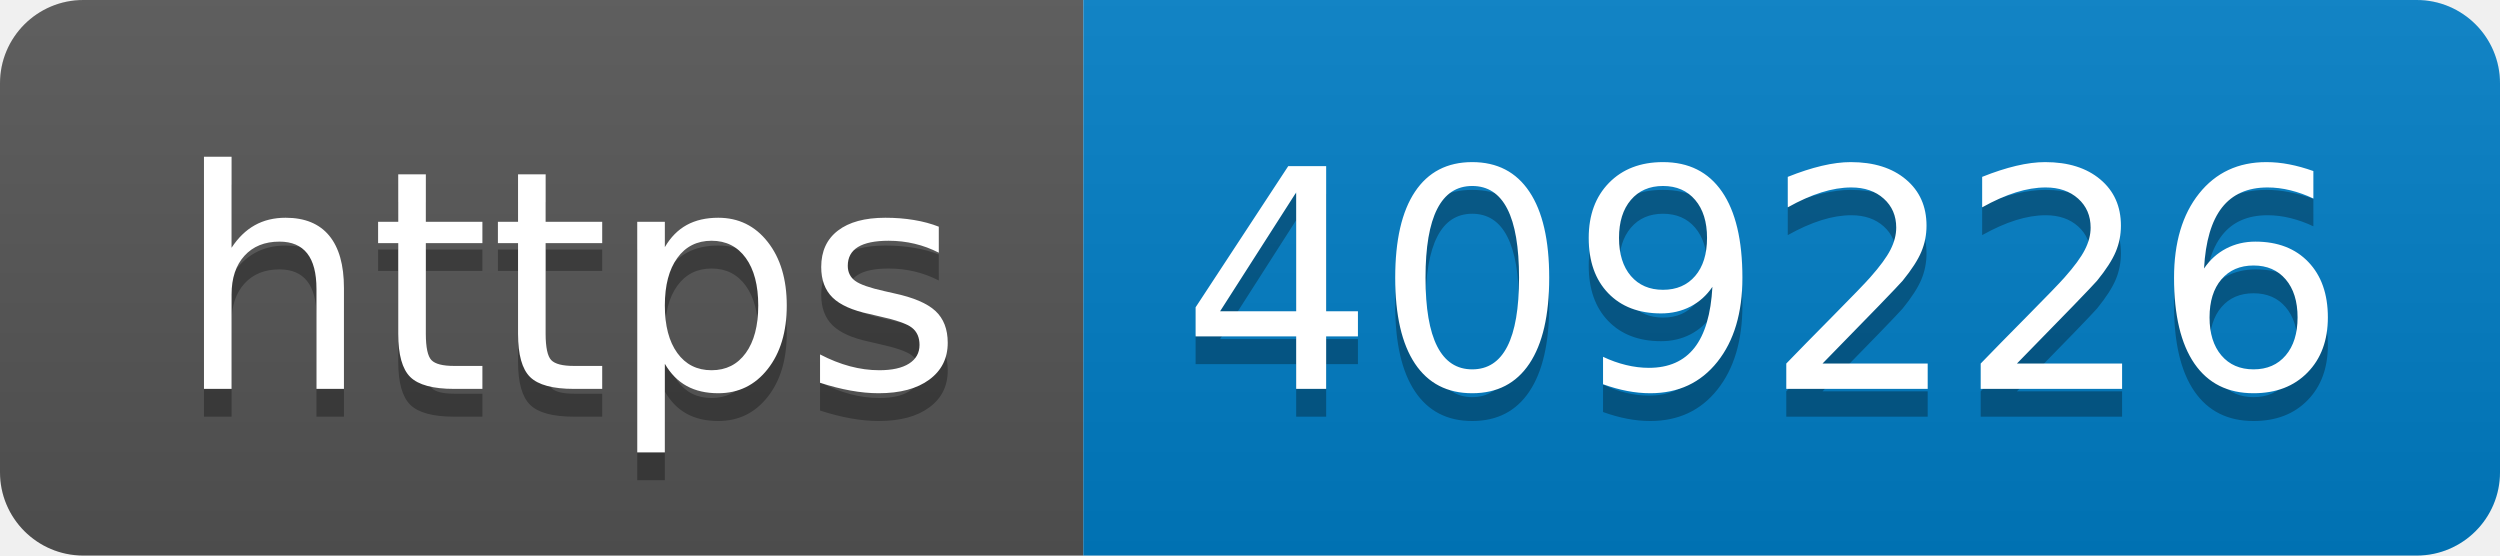
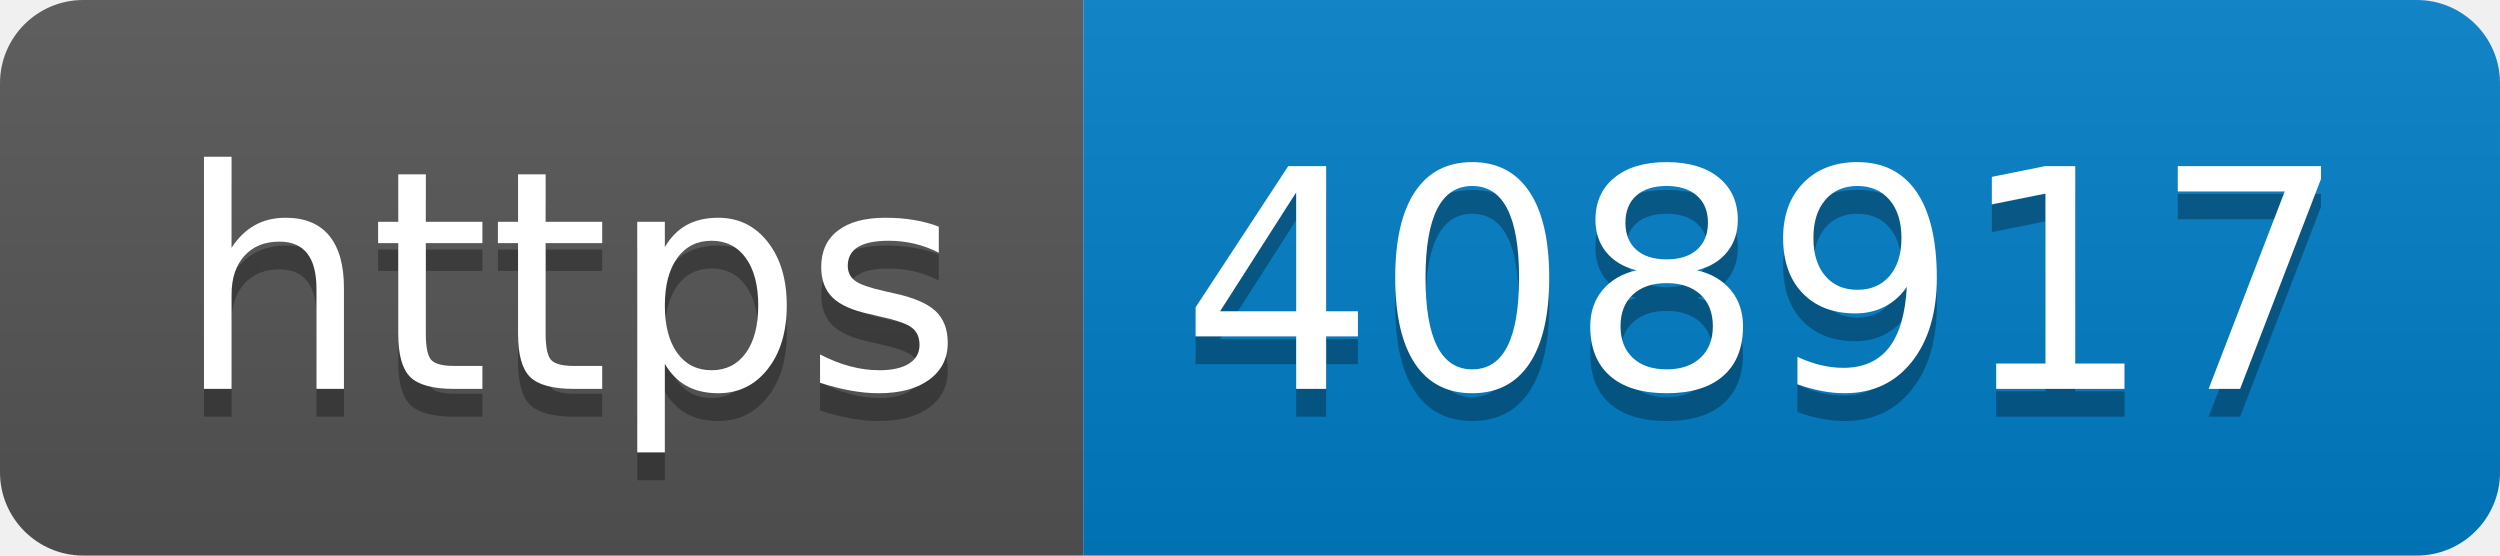
- <svg xmlns="http://www.w3.org/2000/svg" width="90" height="20" role="img" aria-label="https: 409226">
+ <svg xmlns="http://www.w3.org/2000/svg" width="90" height="20" role="img" aria-label="https: 408917">
  <linearGradient id="s" x2="0" y2="100%">
    <stop offset="0" stop-color="#bbb" stop-opacity=".1" />
    <stop offset="1" stop-opacity=".1" />
  </linearGradient>
  <clipPath id="r">
    <rect width="90" height="20" rx="3" fill="#fff" />
  </clipPath>
  <g clip-path="url(#r)">
    <rect width="39" height="20" fill="#555" />
    <rect x="39" width="51" height="20" fill="#007ec6" />
    <rect width="90" height="20" fill="url(#s)" />
  </g>
  <g fill="#fff" text-anchor="middle" font-family="Verdana,Geneva,DejaVu Sans,sans-serif" text-rendering="geometricPrecision" font-size="110">
    <text aria-hidden="true" x="205" y="150" fill="#010101" fill-opacity=".3" transform="scale(.1)" textLength="290">https</text>
    <text x="205" y="140" transform="scale(.1)" fill="#fff" textLength="290">https</text>
-     <text aria-hidden="true" x="635" y="150" fill="#010101" fill-opacity=".3" transform="scale(.1)" textLength="410">409226</text>
-     <text x="635" y="140" transform="scale(.1)" fill="#fff" textLength="410">409226</text>
+     <text aria-hidden="true" x="635" y="150" fill="#010101" fill-opacity=".3" transform="scale(.1)" textLength="410">408917</text>
+     <text x="635" y="140" transform="scale(.1)" fill="#fff" textLength="410">408917</text>
  </g>
</svg>
